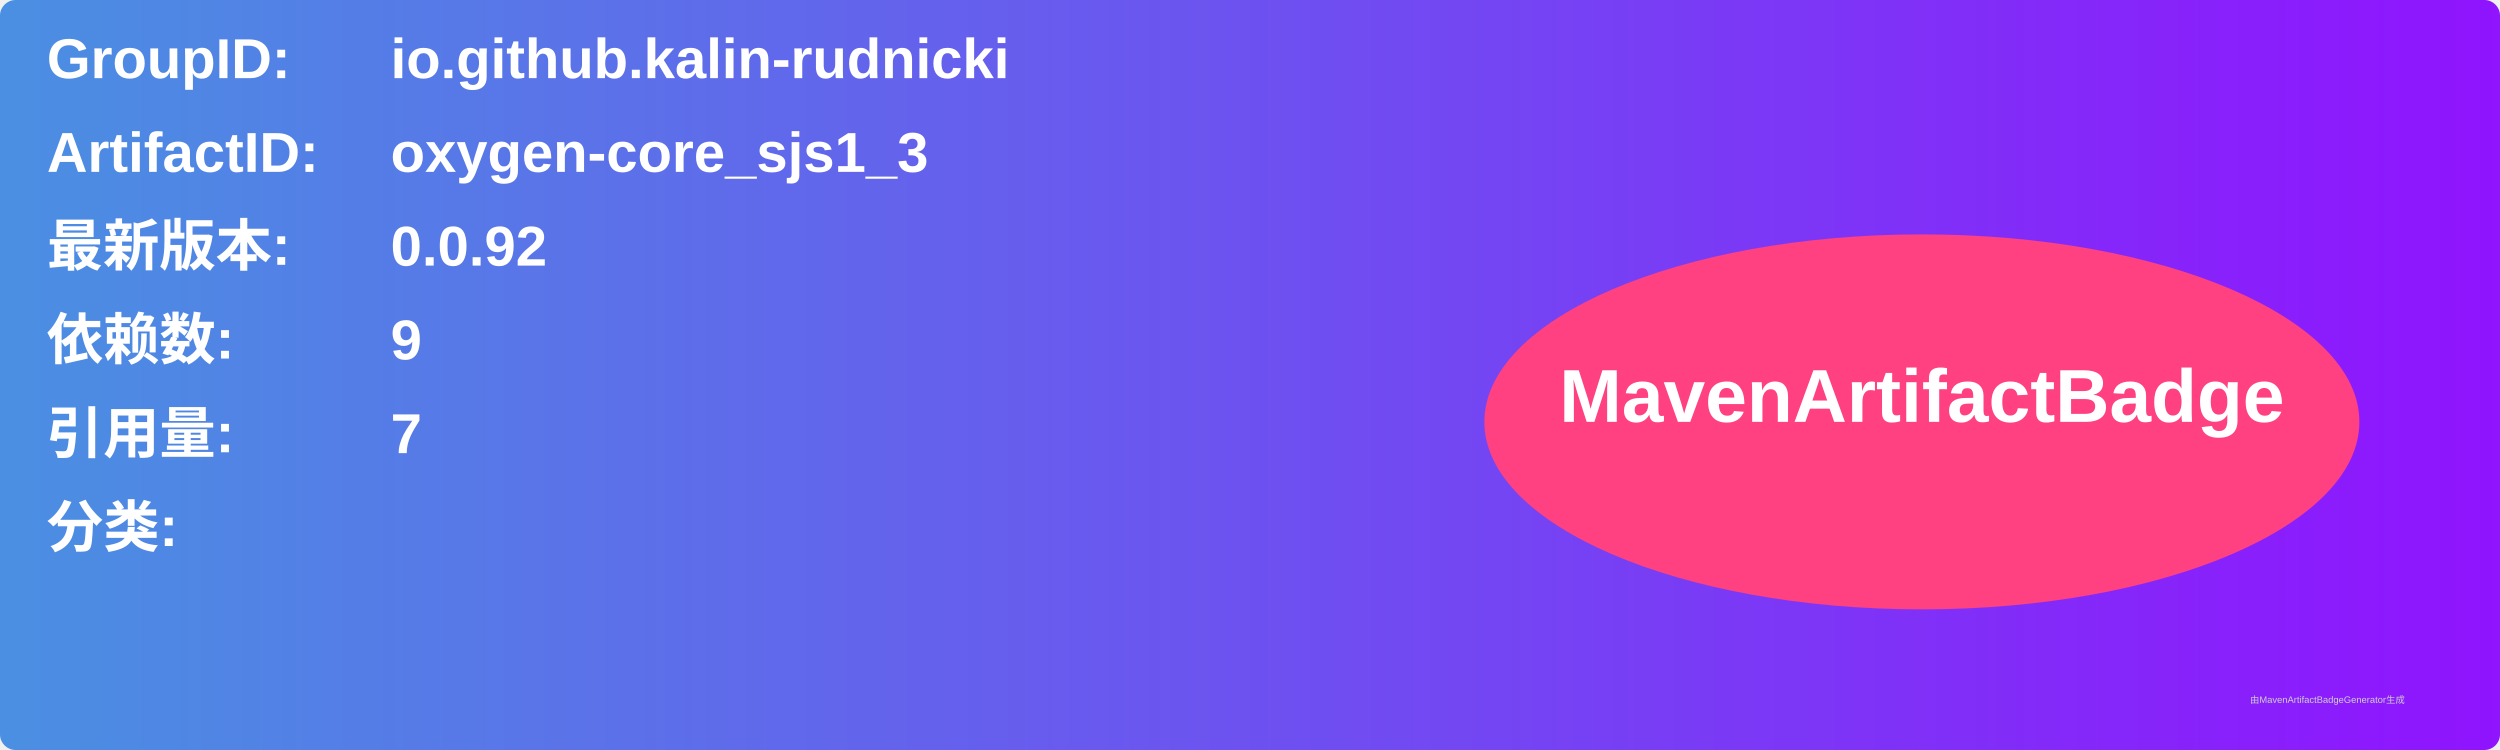
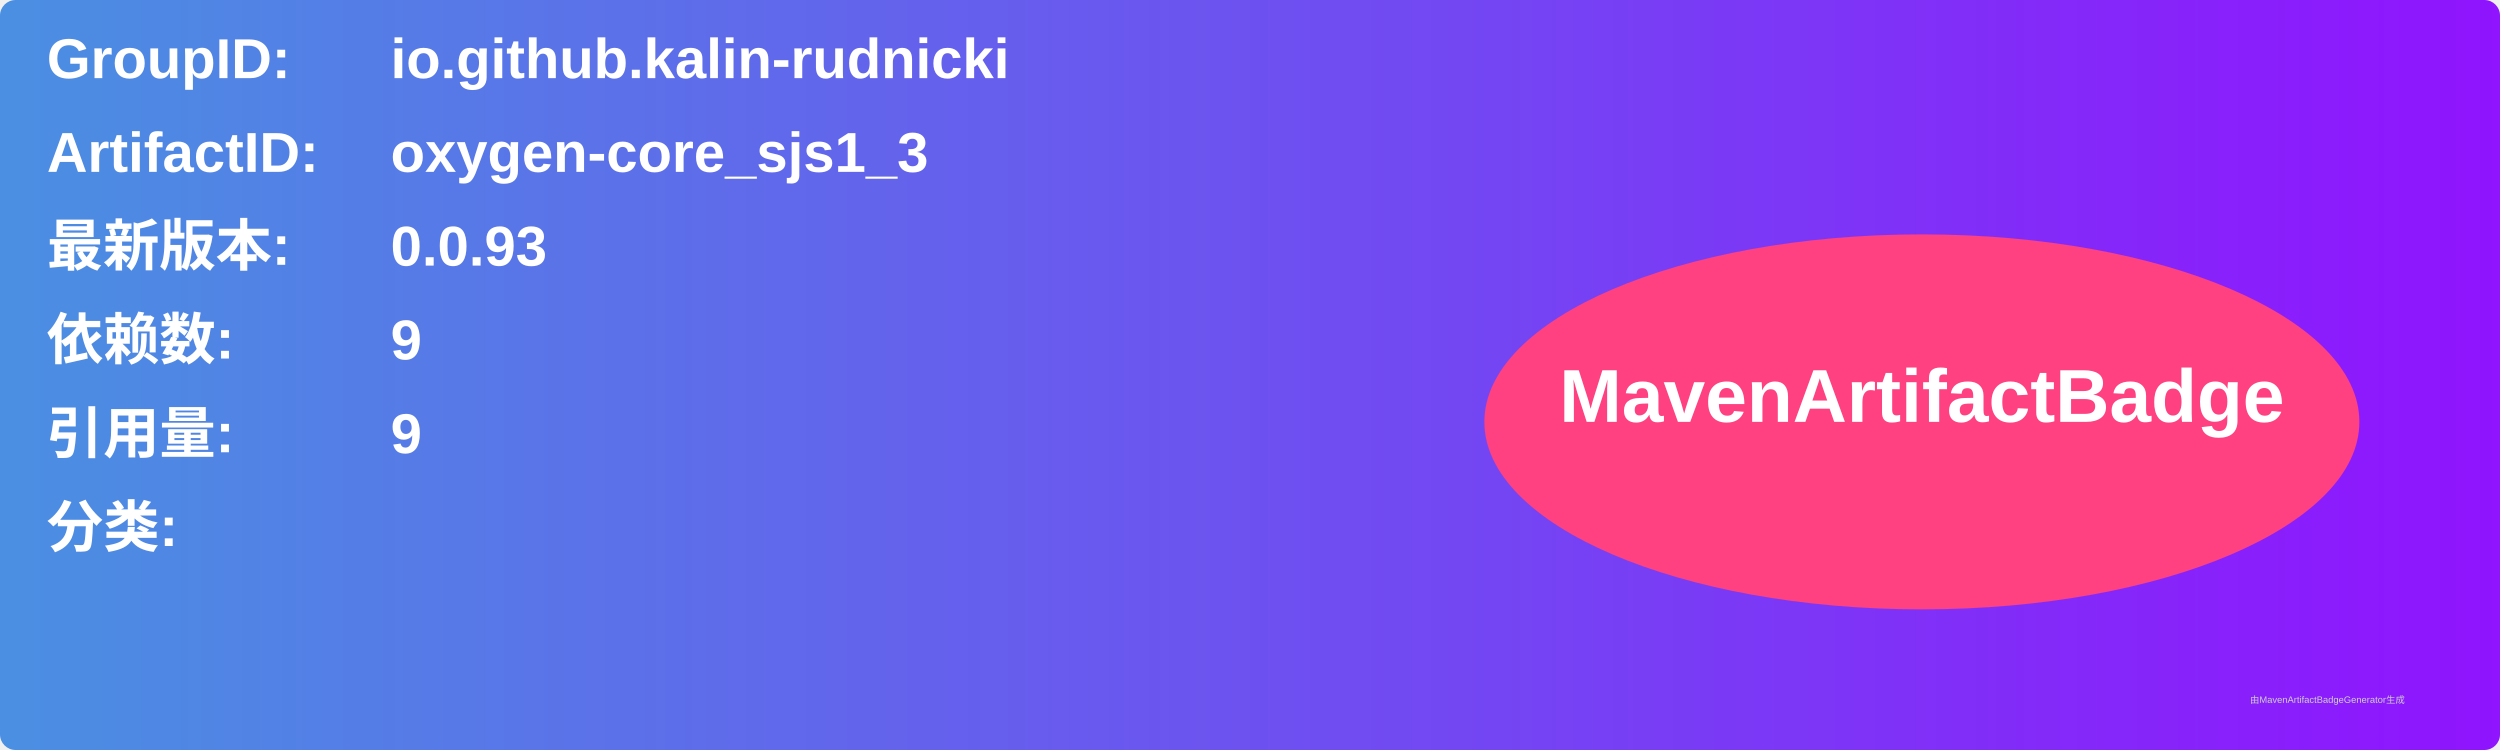
<svg xmlns="http://www.w3.org/2000/svg" width="800" height="240" viewBox="0 0 800 240">
  <linearGradient id="grad" x1="0%" y1="0%" x2="100%" y2="0%">
    <stop offset="0%" stop-color="#4a90e2" />
    <stop offset="100%" stop-color="#9013fe" />
  </linearGradient>
  <rect width="100%" height="100%" rx="5" ry="5" fill="url(#grad)" />
  <g transform="translate(15, 15)">
    <text x="0" y="10" font-family="Arial" font-size="18" fill="white" font-weight="bold" width="260">GroupID:</text>
    <text x="110" y="10" font-family="Arial" font-size="18" fill="white" font-weight="bold" width="460">io.github.kalin-rudnicki</text>
    <text x="0" y="40" font-family="Arial" font-size="18" fill="white" font-weight="bold" width="260">ArtifactID:</text>
    <text x="110" y="40" font-family="Arial" font-size="18" fill="white" font-weight="bold" width="460">oxygen-core_sjs1_3</text>
    <text x="0" y="70" font-family="Arial" font-size="18" fill="white" font-weight="bold">最新版本:</text>
    <text x="110" y="70" font-family="Arial" font-size="18" fill="white" font-weight="bold">
-       <tspan font-weight="bold">0.0.92</tspan>
+       <tspan font-weight="bold">0.0.93</tspan>
    </text>
    <text x="0" y="100" font-family="Arial" font-size="18" fill="white" font-weight="bold">依赖数: </text>
    <text x="110" y="100" font-family="Arial" font-size="18" fill="white">
      <tspan font-weight="bold">9</tspan>
    </text>
    <text x="0" y="130" font-family="Arial" font-size="18" fill="white" font-weight="bold">引用量: </text>
    <text x="110" y="130" font-family="Arial" font-size="18" fill="white">
-       <tspan font-weight="bold">7</tspan>
+       <tspan font-weight="bold">9</tspan>
    </text>
    <text x="0" y="160" font-family="Arial" font-size="18" fill="white" font-weight="bold">分类:</text>
    <text x="10" y="190" font-family="Arial" font-size="10" fill="white">
      <tspan font-weight="bold" />
    </text>
    <ellipse cx="600" cy="120" rx="140" ry="60" fill="#ff4081" />
    <text x="600" y="120" text-anchor="middle" font-family="Arial" font-size="24" fill="white" font-weight="bold">MavenArtifactBadge</text>
  </g>
  <text x="720" y="225" font-family="Arial" font-size="3" fill="#d0d0d0">由MavenArtifactBadgeGenerator生成</text>
</svg>
